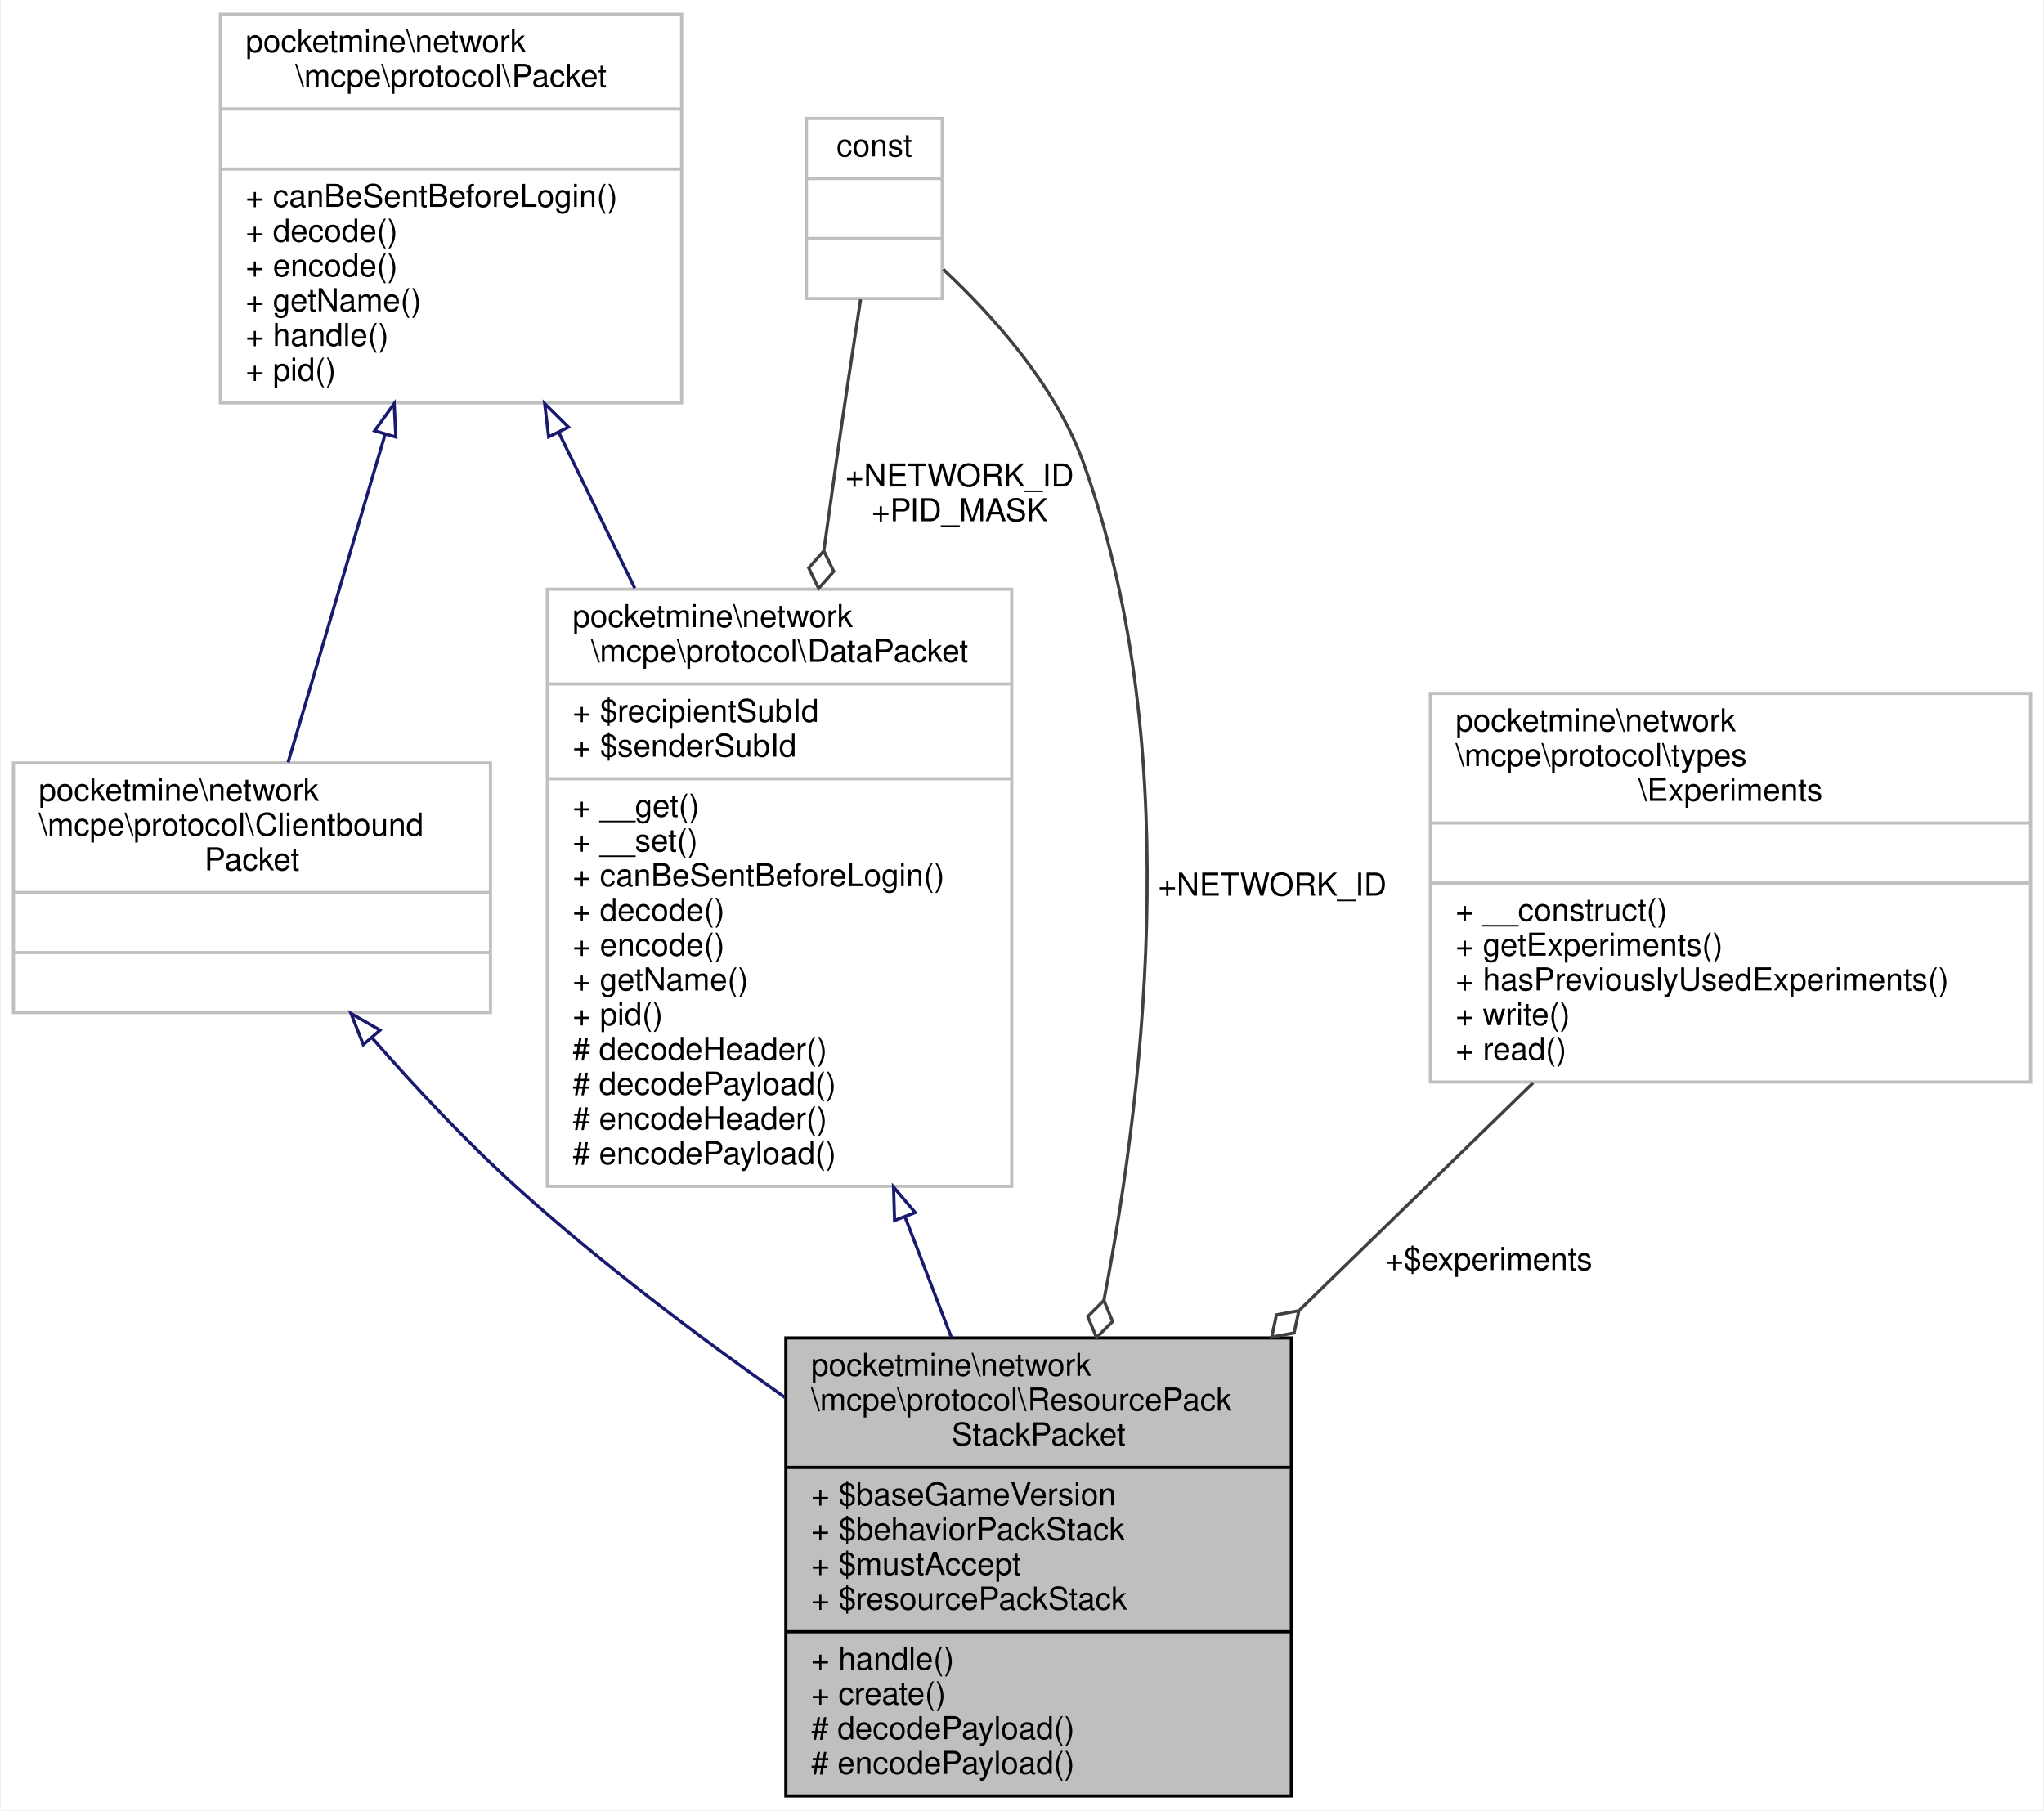
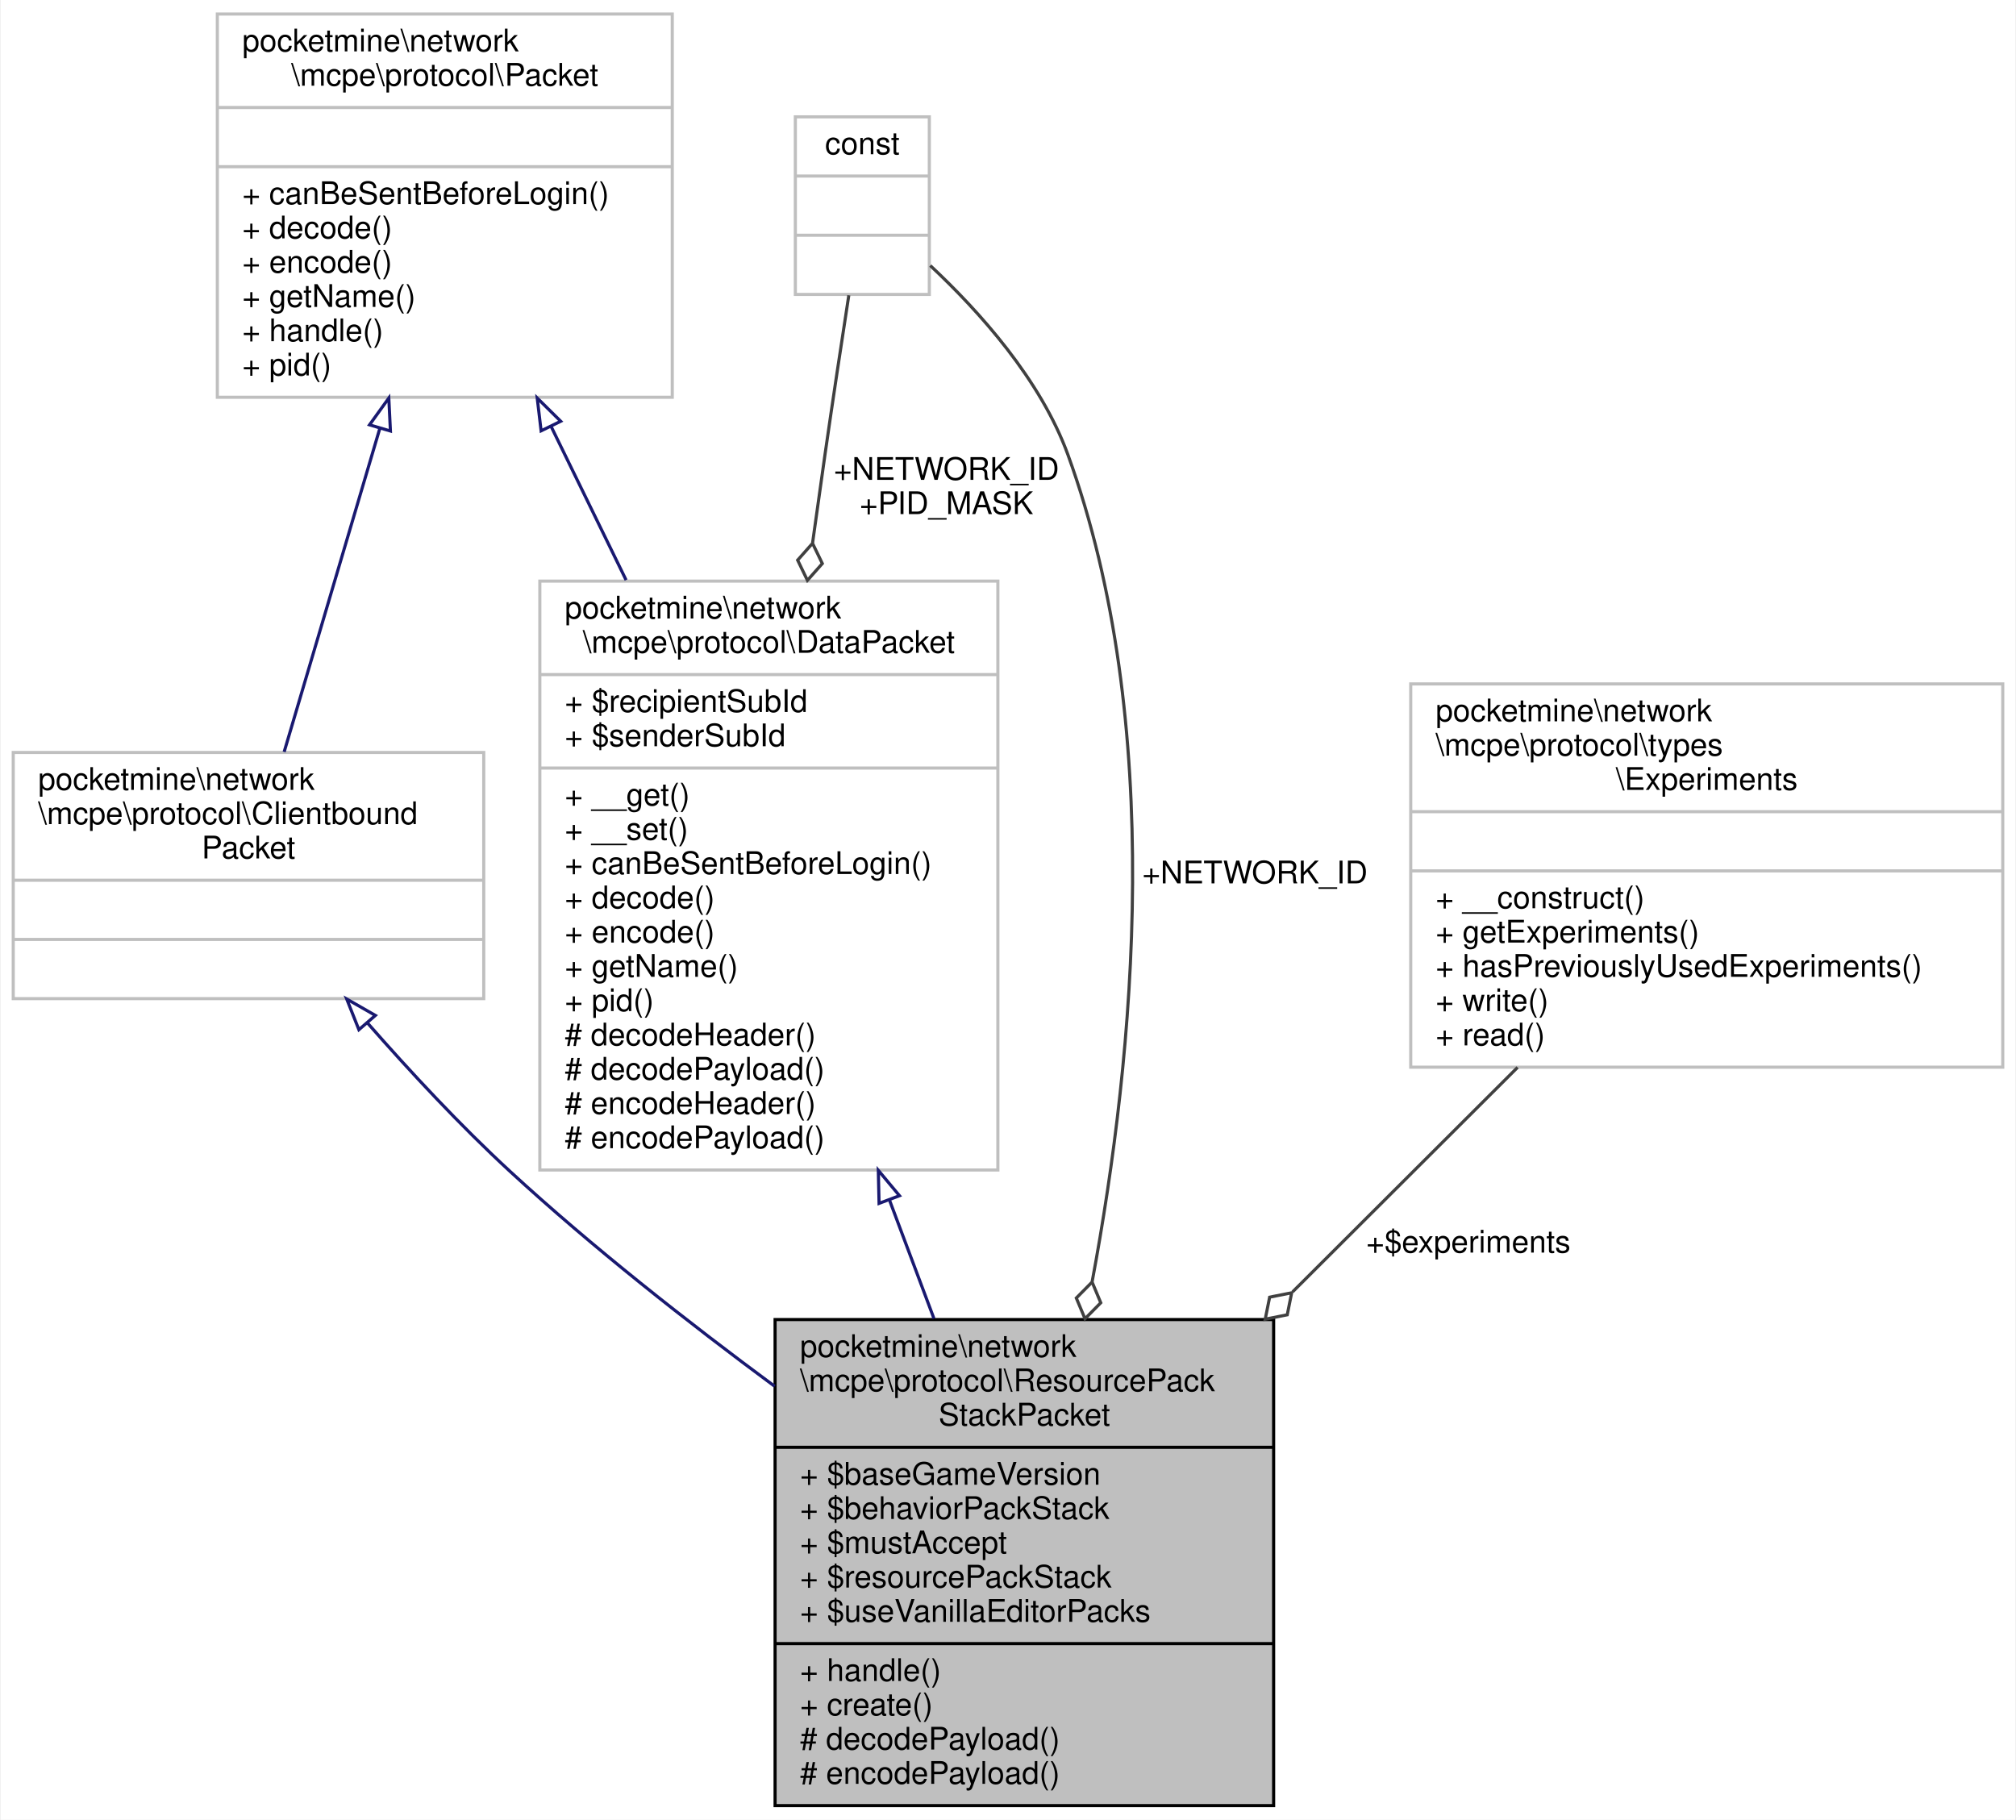
- <svg xmlns="http://www.w3.org/2000/svg" xmlns:xlink="http://www.w3.org/1999/xlink" width="647pt" height="573pt" viewBox="0.00 0.00 646.50 573.00">
-   <g id="graph0" class="graph" transform="scale(1 1) rotate(0) translate(4 569)">
-     <polygon fill="white" stroke="transparent" points="-4,4 -4,-569 642.5,-569 642.5,4 -4,4" />
+ <svg xmlns="http://www.w3.org/2000/svg" xmlns:xlink="http://www.w3.org/1999/xlink" width="647pt" height="584pt" viewBox="0.00 0.00 646.50 584.00">
+   <g id="graph0" class="graph" transform="scale(1 1) rotate(0) translate(4 580)">
+     <polygon fill="white" stroke="transparent" points="-4,4 -4,-580 642.5,-580 642.5,4 -4,4" />
    <g id="node1" class="node">
      <g id="a_node1">
        <a xlink:title=" ">
-           <polygon fill="#bfbfbf" stroke="black" points="244.5,-0.5 244.5,-145.5 404.5,-145.5 404.5,-0.5 244.5,-0.5" />
-           <text text-anchor="start" x="252.5" y="-133.5" font-family="Helvetica,sans-Serif" font-size="10.00">pocketmine\network</text>
-           <text text-anchor="start" x="252.5" y="-122.5" font-family="Helvetica,sans-Serif" font-size="10.00">\mcpe\protocol\ResourcePack</text>
-           <text text-anchor="middle" x="324.5" y="-111.5" font-family="Helvetica,sans-Serif" font-size="10.00">StackPacket</text>
-           <polyline fill="none" stroke="black" points="244.5,-104.5 404.5,-104.5 " />
-           <text text-anchor="start" x="252.5" y="-92.5" font-family="Helvetica,sans-Serif" font-size="10.00">+ $baseGameVersion</text>
-           <text text-anchor="start" x="252.5" y="-81.5" font-family="Helvetica,sans-Serif" font-size="10.00">+ $behaviorPackStack</text>
-           <text text-anchor="start" x="252.5" y="-70.5" font-family="Helvetica,sans-Serif" font-size="10.00">+ $mustAccept</text>
-           <text text-anchor="start" x="252.5" y="-59.5" font-family="Helvetica,sans-Serif" font-size="10.00">+ $resourcePackStack</text>
+           <polygon fill="#bfbfbf" stroke="black" points="244.5,-0.5 244.5,-156.5 404.5,-156.5 404.5,-0.5 244.5,-0.5" />
+           <text text-anchor="start" x="252.5" y="-144.5" font-family="Helvetica,sans-Serif" font-size="10.00">pocketmine\network</text>
+           <text text-anchor="start" x="252.5" y="-133.5" font-family="Helvetica,sans-Serif" font-size="10.00">\mcpe\protocol\ResourcePack</text>
+           <text text-anchor="middle" x="324.5" y="-122.5" font-family="Helvetica,sans-Serif" font-size="10.00">StackPacket</text>
+           <polyline fill="none" stroke="black" points="244.5,-115.5 404.5,-115.5 " />
+           <text text-anchor="start" x="252.5" y="-103.5" font-family="Helvetica,sans-Serif" font-size="10.00">+ $baseGameVersion</text>
+           <text text-anchor="start" x="252.5" y="-92.5" font-family="Helvetica,sans-Serif" font-size="10.00">+ $behaviorPackStack</text>
+           <text text-anchor="start" x="252.5" y="-81.5" font-family="Helvetica,sans-Serif" font-size="10.00">+ $mustAccept</text>
+           <text text-anchor="start" x="252.5" y="-70.5" font-family="Helvetica,sans-Serif" font-size="10.00">+ $resourcePackStack</text>
+           <text text-anchor="start" x="252.5" y="-59.5" font-family="Helvetica,sans-Serif" font-size="10.00">+ $useVanillaEditorPacks</text>
          <polyline fill="none" stroke="black" points="244.5,-52.5 404.5,-52.5 " />
          <text text-anchor="start" x="252.5" y="-40.5" font-family="Helvetica,sans-Serif" font-size="10.00">+ handle()</text>
          <text text-anchor="start" x="252.5" y="-29.5" font-family="Helvetica,sans-Serif" font-size="10.00">+ create()</text>
          <text text-anchor="start" x="252.5" y="-18.5" font-family="Helvetica,sans-Serif" font-size="10.00"># decodePayload()</text>
          <text text-anchor="start" x="252.5" y="-7.5" font-family="Helvetica,sans-Serif" font-size="10.00"># encodePayload()</text>
        </a>
      </g>
    </g>
    <g id="node2" class="node">
      <g id="a_node2">
        <a xlink:href="../../d1/ddb/classpocketmine_1_1network_1_1mcpe_1_1protocol_1_1_data_packet.html" target="_top" xlink:title=" ">
-           <polygon fill="white" stroke="#bfbfbf" points="169,-193.5 169,-382.5 316,-382.5 316,-193.5 169,-193.5" />
-           <text text-anchor="start" x="177" y="-370.5" font-family="Helvetica,sans-Serif" font-size="10.00">pocketmine\network</text>
-           <text text-anchor="middle" x="242.5" y="-359.5" font-family="Helvetica,sans-Serif" font-size="10.00">\mcpe\protocol\DataPacket</text>
-           <polyline fill="none" stroke="#bfbfbf" points="169,-352.5 316,-352.5 " />
-           <text text-anchor="start" x="177" y="-340.5" font-family="Helvetica,sans-Serif" font-size="10.00">+ $recipientSubId</text>
-           <text text-anchor="start" x="177" y="-329.5" font-family="Helvetica,sans-Serif" font-size="10.00">+ $senderSubId</text>
-           <polyline fill="none" stroke="#bfbfbf" points="169,-322.5 316,-322.5 " />
-           <text text-anchor="start" x="177" y="-310.5" font-family="Helvetica,sans-Serif" font-size="10.00">+ __get()</text>
-           <text text-anchor="start" x="177" y="-299.5" font-family="Helvetica,sans-Serif" font-size="10.00">+ __set()</text>
-           <text text-anchor="start" x="177" y="-288.5" font-family="Helvetica,sans-Serif" font-size="10.00">+ canBeSentBeforeLogin()</text>
-           <text text-anchor="start" x="177" y="-277.5" font-family="Helvetica,sans-Serif" font-size="10.00">+ decode()</text>
-           <text text-anchor="start" x="177" y="-266.5" font-family="Helvetica,sans-Serif" font-size="10.00">+ encode()</text>
-           <text text-anchor="start" x="177" y="-255.5" font-family="Helvetica,sans-Serif" font-size="10.00">+ getName()</text>
-           <text text-anchor="start" x="177" y="-244.5" font-family="Helvetica,sans-Serif" font-size="10.00">+ pid()</text>
-           <text text-anchor="start" x="177" y="-233.5" font-family="Helvetica,sans-Serif" font-size="10.00"># decodeHeader()</text>
-           <text text-anchor="start" x="177" y="-222.5" font-family="Helvetica,sans-Serif" font-size="10.00"># decodePayload()</text>
-           <text text-anchor="start" x="177" y="-211.5" font-family="Helvetica,sans-Serif" font-size="10.00"># encodeHeader()</text>
-           <text text-anchor="start" x="177" y="-200.5" font-family="Helvetica,sans-Serif" font-size="10.00"># encodePayload()</text>
+           <polygon fill="white" stroke="#bfbfbf" points="169,-204.5 169,-393.5 316,-393.5 316,-204.5 169,-204.5" />
+           <text text-anchor="start" x="177" y="-381.5" font-family="Helvetica,sans-Serif" font-size="10.00">pocketmine\network</text>
+           <text text-anchor="middle" x="242.5" y="-370.5" font-family="Helvetica,sans-Serif" font-size="10.00">\mcpe\protocol\DataPacket</text>
+           <polyline fill="none" stroke="#bfbfbf" points="169,-363.5 316,-363.5 " />
+           <text text-anchor="start" x="177" y="-351.5" font-family="Helvetica,sans-Serif" font-size="10.00">+ $recipientSubId</text>
+           <text text-anchor="start" x="177" y="-340.5" font-family="Helvetica,sans-Serif" font-size="10.00">+ $senderSubId</text>
+           <polyline fill="none" stroke="#bfbfbf" points="169,-333.5 316,-333.5 " />
+           <text text-anchor="start" x="177" y="-321.5" font-family="Helvetica,sans-Serif" font-size="10.00">+ __get()</text>
+           <text text-anchor="start" x="177" y="-310.5" font-family="Helvetica,sans-Serif" font-size="10.00">+ __set()</text>
+           <text text-anchor="start" x="177" y="-299.5" font-family="Helvetica,sans-Serif" font-size="10.00">+ canBeSentBeforeLogin()</text>
+           <text text-anchor="start" x="177" y="-288.5" font-family="Helvetica,sans-Serif" font-size="10.00">+ decode()</text>
+           <text text-anchor="start" x="177" y="-277.5" font-family="Helvetica,sans-Serif" font-size="10.00">+ encode()</text>
+           <text text-anchor="start" x="177" y="-266.5" font-family="Helvetica,sans-Serif" font-size="10.00">+ getName()</text>
+           <text text-anchor="start" x="177" y="-255.5" font-family="Helvetica,sans-Serif" font-size="10.00">+ pid()</text>
+           <text text-anchor="start" x="177" y="-244.5" font-family="Helvetica,sans-Serif" font-size="10.00"># decodeHeader()</text>
+           <text text-anchor="start" x="177" y="-233.5" font-family="Helvetica,sans-Serif" font-size="10.00"># decodePayload()</text>
+           <text text-anchor="start" x="177" y="-222.5" font-family="Helvetica,sans-Serif" font-size="10.00"># encodeHeader()</text>
+           <text text-anchor="start" x="177" y="-211.5" font-family="Helvetica,sans-Serif" font-size="10.00"># encodePayload()</text>
        </a>
      </g>
    </g>
    <g id="edge1" class="edge">
-       <path fill="none" stroke="midnightblue" d="M282.2,-183.88C287.17,-170.96 292.17,-157.97 296.9,-145.68" />
-       <polygon fill="none" stroke="midnightblue" points="278.91,-182.68 278.59,-193.27 285.44,-185.19 278.91,-182.68" />
+       <path fill="none" stroke="midnightblue" d="M281.28,-194.67C286.06,-181.93 290.88,-169.07 295.49,-156.81" />
+       <polygon fill="none" stroke="midnightblue" points="277.87,-193.79 277.63,-204.39 284.42,-196.25 277.87,-193.79" />
    </g>
    <g id="node3" class="node">
      <g id="a_node3">
        <a xlink:href="../../d4/d5d/interfacepocketmine_1_1network_1_1mcpe_1_1protocol_1_1_packet.html" target="_top" xlink:title=" ">
-           <polygon fill="white" stroke="#bfbfbf" points="65.5,-441.5 65.5,-564.5 211.5,-564.5 211.5,-441.5 65.5,-441.5" />
-           <text text-anchor="start" x="73.5" y="-552.5" font-family="Helvetica,sans-Serif" font-size="10.00">pocketmine\network</text>
-           <text text-anchor="middle" x="138.5" y="-541.5" font-family="Helvetica,sans-Serif" font-size="10.00">\mcpe\protocol\Packet</text>
-           <polyline fill="none" stroke="#bfbfbf" points="65.5,-534.5 211.5,-534.5 " />
-           <text text-anchor="middle" x="138.5" y="-522.5" font-family="Helvetica,sans-Serif" font-size="10.00"> </text>
-           <polyline fill="none" stroke="#bfbfbf" points="65.5,-515.5 211.5,-515.5 " />
-           <text text-anchor="start" x="73.5" y="-503.5" font-family="Helvetica,sans-Serif" font-size="10.00">+ canBeSentBeforeLogin()</text>
-           <text text-anchor="start" x="73.5" y="-492.5" font-family="Helvetica,sans-Serif" font-size="10.00">+ decode()</text>
-           <text text-anchor="start" x="73.5" y="-481.5" font-family="Helvetica,sans-Serif" font-size="10.00">+ encode()</text>
-           <text text-anchor="start" x="73.5" y="-470.5" font-family="Helvetica,sans-Serif" font-size="10.00">+ getName()</text>
-           <text text-anchor="start" x="73.5" y="-459.5" font-family="Helvetica,sans-Serif" font-size="10.00">+ handle()</text>
-           <text text-anchor="start" x="73.5" y="-448.5" font-family="Helvetica,sans-Serif" font-size="10.00">+ pid()</text>
+           <polygon fill="white" stroke="#bfbfbf" points="65.5,-452.5 65.5,-575.5 211.5,-575.5 211.5,-452.5 65.5,-452.5" />
+           <text text-anchor="start" x="73.5" y="-563.5" font-family="Helvetica,sans-Serif" font-size="10.00">pocketmine\network</text>
+           <text text-anchor="middle" x="138.5" y="-552.5" font-family="Helvetica,sans-Serif" font-size="10.00">\mcpe\protocol\Packet</text>
+           <polyline fill="none" stroke="#bfbfbf" points="65.5,-545.5 211.5,-545.5 " />
+           <text text-anchor="middle" x="138.5" y="-533.5" font-family="Helvetica,sans-Serif" font-size="10.00"> </text>
+           <polyline fill="none" stroke="#bfbfbf" points="65.5,-526.5 211.5,-526.5 " />
+           <text text-anchor="start" x="73.5" y="-514.5" font-family="Helvetica,sans-Serif" font-size="10.00">+ canBeSentBeforeLogin()</text>
+           <text text-anchor="start" x="73.5" y="-503.5" font-family="Helvetica,sans-Serif" font-size="10.00">+ decode()</text>
+           <text text-anchor="start" x="73.5" y="-492.5" font-family="Helvetica,sans-Serif" font-size="10.00">+ encode()</text>
+           <text text-anchor="start" x="73.5" y="-481.5" font-family="Helvetica,sans-Serif" font-size="10.00">+ getName()</text>
+           <text text-anchor="start" x="73.5" y="-470.5" font-family="Helvetica,sans-Serif" font-size="10.00">+ handle()</text>
+           <text text-anchor="start" x="73.5" y="-459.5" font-family="Helvetica,sans-Serif" font-size="10.00">+ pid()</text>
        </a>
      </g>
    </g>
    <g id="edge2" class="edge">
-       <path fill="none" stroke="midnightblue" d="M172.62,-432.13C180.31,-416.37 188.6,-399.4 196.68,-382.84" />
-       <polygon fill="none" stroke="midnightblue" points="169.41,-430.73 168.16,-441.25 175.7,-433.8 169.41,-430.73" />
+       <path fill="none" stroke="midnightblue" d="M172.62,-443.13C180.31,-427.37 188.6,-410.4 196.68,-393.84" />
+       <polygon fill="none" stroke="midnightblue" points="169.41,-441.73 168.16,-452.25 175.7,-444.8 169.41,-441.73" />
    </g>
    <g id="node5" class="node">
      <g id="a_node5">
        <a xlink:href="../../da/d77/interfacepocketmine_1_1network_1_1mcpe_1_1protocol_1_1_clientbound_packet.html" target="_top" xlink:title=" ">
-           <polygon fill="white" stroke="#bfbfbf" points="0,-248.5 0,-327.5 151,-327.5 151,-248.5 0,-248.5" />
-           <text text-anchor="start" x="8" y="-315.5" font-family="Helvetica,sans-Serif" font-size="10.00">pocketmine\network</text>
-           <text text-anchor="start" x="8" y="-304.5" font-family="Helvetica,sans-Serif" font-size="10.00">\mcpe\protocol\Clientbound</text>
-           <text text-anchor="middle" x="75.5" y="-293.5" font-family="Helvetica,sans-Serif" font-size="10.00">Packet</text>
-           <polyline fill="none" stroke="#bfbfbf" points="0,-286.5 151,-286.5 " />
-           <text text-anchor="middle" x="75.5" y="-274.5" font-family="Helvetica,sans-Serif" font-size="10.00"> </text>
-           <polyline fill="none" stroke="#bfbfbf" points="0,-267.5 151,-267.5 " />
-           <text text-anchor="middle" x="75.5" y="-255.5" font-family="Helvetica,sans-Serif" font-size="10.00"> </text>
+           <polygon fill="white" stroke="#bfbfbf" points="0,-259.5 0,-338.5 151,-338.5 151,-259.5 0,-259.5" />
+           <text text-anchor="start" x="8" y="-326.5" font-family="Helvetica,sans-Serif" font-size="10.00">pocketmine\network</text>
+           <text text-anchor="start" x="8" y="-315.5" font-family="Helvetica,sans-Serif" font-size="10.00">\mcpe\protocol\Clientbound</text>
+           <text text-anchor="middle" x="75.5" y="-304.5" font-family="Helvetica,sans-Serif" font-size="10.00">Packet</text>
+           <polyline fill="none" stroke="#bfbfbf" points="0,-297.5 151,-297.5 " />
+           <text text-anchor="middle" x="75.5" y="-285.5" font-family="Helvetica,sans-Serif" font-size="10.00"> </text>
+           <polyline fill="none" stroke="#bfbfbf" points="0,-278.5 151,-278.5 " />
+           <text text-anchor="middle" x="75.5" y="-266.5" font-family="Helvetica,sans-Serif" font-size="10.00"> </text>
        </a>
      </g>
    </g>
    <g id="edge5" class="edge">
-       <path fill="none" stroke="midnightblue" d="M117.69,-431.65C107.45,-397.03 95.5,-356.62 86.94,-327.67" />
-       <polygon fill="none" stroke="midnightblue" points="114.34,-432.65 120.53,-441.25 121.05,-430.67 114.34,-432.65" />
+       <path fill="none" stroke="midnightblue" d="M117.69,-442.65C107.45,-408.03 95.5,-367.62 86.94,-338.67" />
+       <polygon fill="none" stroke="midnightblue" points="114.34,-443.65 120.53,-452.25 121.05,-441.67 114.34,-443.65" />
    </g>
    <g id="node4" class="node">
      <g id="a_node4">
        <a xlink:title=" ">
-           <polygon fill="white" stroke="#bfbfbf" points="251,-474.5 251,-531.5 294,-531.5 294,-474.5 251,-474.5" />
-           <text text-anchor="middle" x="272.5" y="-519.5" font-family="Helvetica,sans-Serif" font-size="10.00">const</text>
-           <polyline fill="none" stroke="#bfbfbf" points="251,-512.5 294,-512.5 " />
-           <text text-anchor="middle" x="272.5" y="-500.5" font-family="Helvetica,sans-Serif" font-size="10.00"> </text>
-           <polyline fill="none" stroke="#bfbfbf" points="251,-493.5 294,-493.5 " />
-           <text text-anchor="middle" x="272.5" y="-481.5" font-family="Helvetica,sans-Serif" font-size="10.00"> </text>
+           <polygon fill="white" stroke="#bfbfbf" points="251,-485.5 251,-542.5 294,-542.5 294,-485.5 251,-485.5" />
+           <text text-anchor="middle" x="272.5" y="-530.5" font-family="Helvetica,sans-Serif" font-size="10.00">const</text>
+           <polyline fill="none" stroke="#bfbfbf" points="251,-523.5 294,-523.5 " />
+           <text text-anchor="middle" x="272.5" y="-511.5" font-family="Helvetica,sans-Serif" font-size="10.00"> </text>
+           <polyline fill="none" stroke="#bfbfbf" points="251,-504.5 294,-504.5 " />
+           <text text-anchor="middle" x="272.5" y="-492.5" font-family="Helvetica,sans-Serif" font-size="10.00"> </text>
        </a>
      </g>
    </g>
    <g id="edge6" class="edge">
-       <path fill="none" stroke="#404040" d="M294.31,-483.76C309.94,-469.16 329.72,-447.19 338.5,-423 369.89,-336.47 359.13,-229.85 345.17,-157.38" />
-       <polygon fill="none" stroke="#404040" points="345.17,-157.38 340.07,-152.28 342.82,-145.61 347.92,-150.71 345.17,-157.38" />
-       <text text-anchor="middle" x="398.5" y="-285.5" font-family="Helvetica,sans-Serif" font-size="10.00"> +NETWORK_ID</text>
+       <path fill="none" stroke="#404040" d="M294.31,-494.76C309.94,-480.16 329.72,-458.19 338.5,-434 369.74,-347.89 359.96,-242.19 346.27,-168.72" />
+       <polygon fill="none" stroke="#404040" points="346.24,-168.54 341.17,-163.41 343.96,-156.76 349.02,-161.89 346.24,-168.54" />
+       <text text-anchor="middle" x="398.5" y="-296.5" font-family="Helvetica,sans-Serif" font-size="10.00"> +NETWORK_ID</text>
    </g>
    <g id="edge3" class="edge">
-       <path fill="none" stroke="#404040" d="M268.16,-474.23C265.83,-459.1 262.94,-440.03 260.5,-423 259.19,-413.85 257.86,-404.35 256.54,-394.81" />
-       <polygon fill="none" stroke="#404040" points="256.52,-394.63 251.74,-389.23 254.88,-382.74 259.66,-388.14 256.52,-394.63" />
-       <text text-anchor="middle" x="299.5" y="-415" font-family="Helvetica,sans-Serif" font-size="10.00"> +NETWORK_ID</text>
-       <text text-anchor="middle" x="299.5" y="-404" font-family="Helvetica,sans-Serif" font-size="10.00">+PID_MASK</text>
+       <path fill="none" stroke="#404040" d="M268.16,-485.23C265.83,-470.1 262.94,-451.03 260.5,-434 259.19,-424.85 257.86,-415.35 256.54,-405.81" />
+       <polygon fill="none" stroke="#404040" points="256.52,-405.63 251.74,-400.23 254.88,-393.74 259.66,-399.14 256.52,-405.63" />
+       <text text-anchor="middle" x="299.5" y="-426" font-family="Helvetica,sans-Serif" font-size="10.00"> +NETWORK_ID</text>
+       <text text-anchor="middle" x="299.5" y="-415" font-family="Helvetica,sans-Serif" font-size="10.00">+PID_MASK</text>
    </g>
    <g id="edge4" class="edge">
-       <path fill="none" stroke="midnightblue" d="M113.44,-240.58C127.25,-224.78 143.43,-207.48 159.5,-193 185.61,-169.48 216.35,-146.27 244.18,-126.68" />
-       <polygon fill="none" stroke="midnightblue" points="110.75,-238.34 106.86,-248.19 116.04,-242.92 110.75,-238.34" />
+       <path fill="none" stroke="midnightblue" d="M113.61,-251.77C127.44,-236 143.59,-218.65 159.5,-204 185.77,-179.82 216.55,-155.63 244.36,-135.09" />
+       <polygon fill="none" stroke="midnightblue" points="110.93,-249.53 107.02,-259.38 116.22,-254.11 110.93,-249.53" />
    </g>
    <g id="node6" class="node">
      <g id="a_node6">
        <a xlink:href="../../db/d33/classpocketmine_1_1network_1_1mcpe_1_1protocol_1_1types_1_1_experiments.html" target="_top" xlink:title=" ">
-           <polygon fill="white" stroke="#bfbfbf" points="448.5,-226.5 448.5,-349.5 638.5,-349.5 638.5,-226.5 448.5,-226.5" />
-           <text text-anchor="start" x="456.5" y="-337.5" font-family="Helvetica,sans-Serif" font-size="10.00">pocketmine\network</text>
-           <text text-anchor="start" x="456.5" y="-326.5" font-family="Helvetica,sans-Serif" font-size="10.00">\mcpe\protocol\types</text>
-           <text text-anchor="middle" x="543.5" y="-315.5" font-family="Helvetica,sans-Serif" font-size="10.00">\Experiments</text>
-           <polyline fill="none" stroke="#bfbfbf" points="448.5,-308.5 638.5,-308.5 " />
-           <text text-anchor="middle" x="543.5" y="-296.5" font-family="Helvetica,sans-Serif" font-size="10.00"> </text>
-           <polyline fill="none" stroke="#bfbfbf" points="448.5,-289.5 638.5,-289.5 " />
-           <text text-anchor="start" x="456.5" y="-277.5" font-family="Helvetica,sans-Serif" font-size="10.00">+ __construct()</text>
-           <text text-anchor="start" x="456.5" y="-266.5" font-family="Helvetica,sans-Serif" font-size="10.00">+ getExperiments()</text>
-           <text text-anchor="start" x="456.5" y="-255.5" font-family="Helvetica,sans-Serif" font-size="10.00">+ hasPreviouslyUsedExperiments()</text>
-           <text text-anchor="start" x="456.5" y="-244.5" font-family="Helvetica,sans-Serif" font-size="10.00">+ write()</text>
-           <text text-anchor="start" x="456.5" y="-233.5" font-family="Helvetica,sans-Serif" font-size="10.00">+ read()</text>
+           <polygon fill="white" stroke="#bfbfbf" points="448.5,-237.5 448.5,-360.5 638.5,-360.5 638.5,-237.5 448.5,-237.5" />
+           <text text-anchor="start" x="456.5" y="-348.5" font-family="Helvetica,sans-Serif" font-size="10.00">pocketmine\network</text>
+           <text text-anchor="start" x="456.5" y="-337.5" font-family="Helvetica,sans-Serif" font-size="10.00">\mcpe\protocol\types</text>
+           <text text-anchor="middle" x="543.5" y="-326.5" font-family="Helvetica,sans-Serif" font-size="10.00">\Experiments</text>
+           <polyline fill="none" stroke="#bfbfbf" points="448.5,-319.5 638.5,-319.5 " />
+           <text text-anchor="middle" x="543.5" y="-307.5" font-family="Helvetica,sans-Serif" font-size="10.00"> </text>
+           <polyline fill="none" stroke="#bfbfbf" points="448.5,-300.5 638.5,-300.5 " />
+           <text text-anchor="start" x="456.5" y="-288.5" font-family="Helvetica,sans-Serif" font-size="10.00">+ __construct()</text>
+           <text text-anchor="start" x="456.5" y="-277.5" font-family="Helvetica,sans-Serif" font-size="10.00">+ getExperiments()</text>
+           <text text-anchor="start" x="456.5" y="-266.5" font-family="Helvetica,sans-Serif" font-size="10.00">+ hasPreviouslyUsedExperiments()</text>
+           <text text-anchor="start" x="456.5" y="-255.5" font-family="Helvetica,sans-Serif" font-size="10.00">+ write()</text>
+           <text text-anchor="start" x="456.5" y="-244.5" font-family="Helvetica,sans-Serif" font-size="10.00">+ read()</text>
        </a>
      </g>
    </g>
    <g id="edge7" class="edge">
-       <path fill="none" stroke="#404040" d="M481.04,-226.25C458.07,-203.91 431.69,-178.25 407.21,-154.44" />
-       <polygon fill="none" stroke="#404040" points="406.89,-154.13 399.8,-152.82 398.29,-145.77 405.38,-147.08 406.89,-154.13" />
-       <text text-anchor="middle" x="467" y="-167" font-family="Helvetica,sans-Serif" font-size="10.00"> +$experiments</text>
+       <path fill="none" stroke="#404040" d="M482.79,-237.43C460.46,-215.15 434.74,-189.49 410.61,-165.41" />
+       <polygon fill="none" stroke="#404040" points="410.29,-165.1 403.22,-163.69 401.8,-156.62 408.87,-158.03 410.29,-165.1" />
+       <text text-anchor="middle" x="467" y="-178" font-family="Helvetica,sans-Serif" font-size="10.00"> +$experiments</text>
    </g>
  </g>
</svg>
